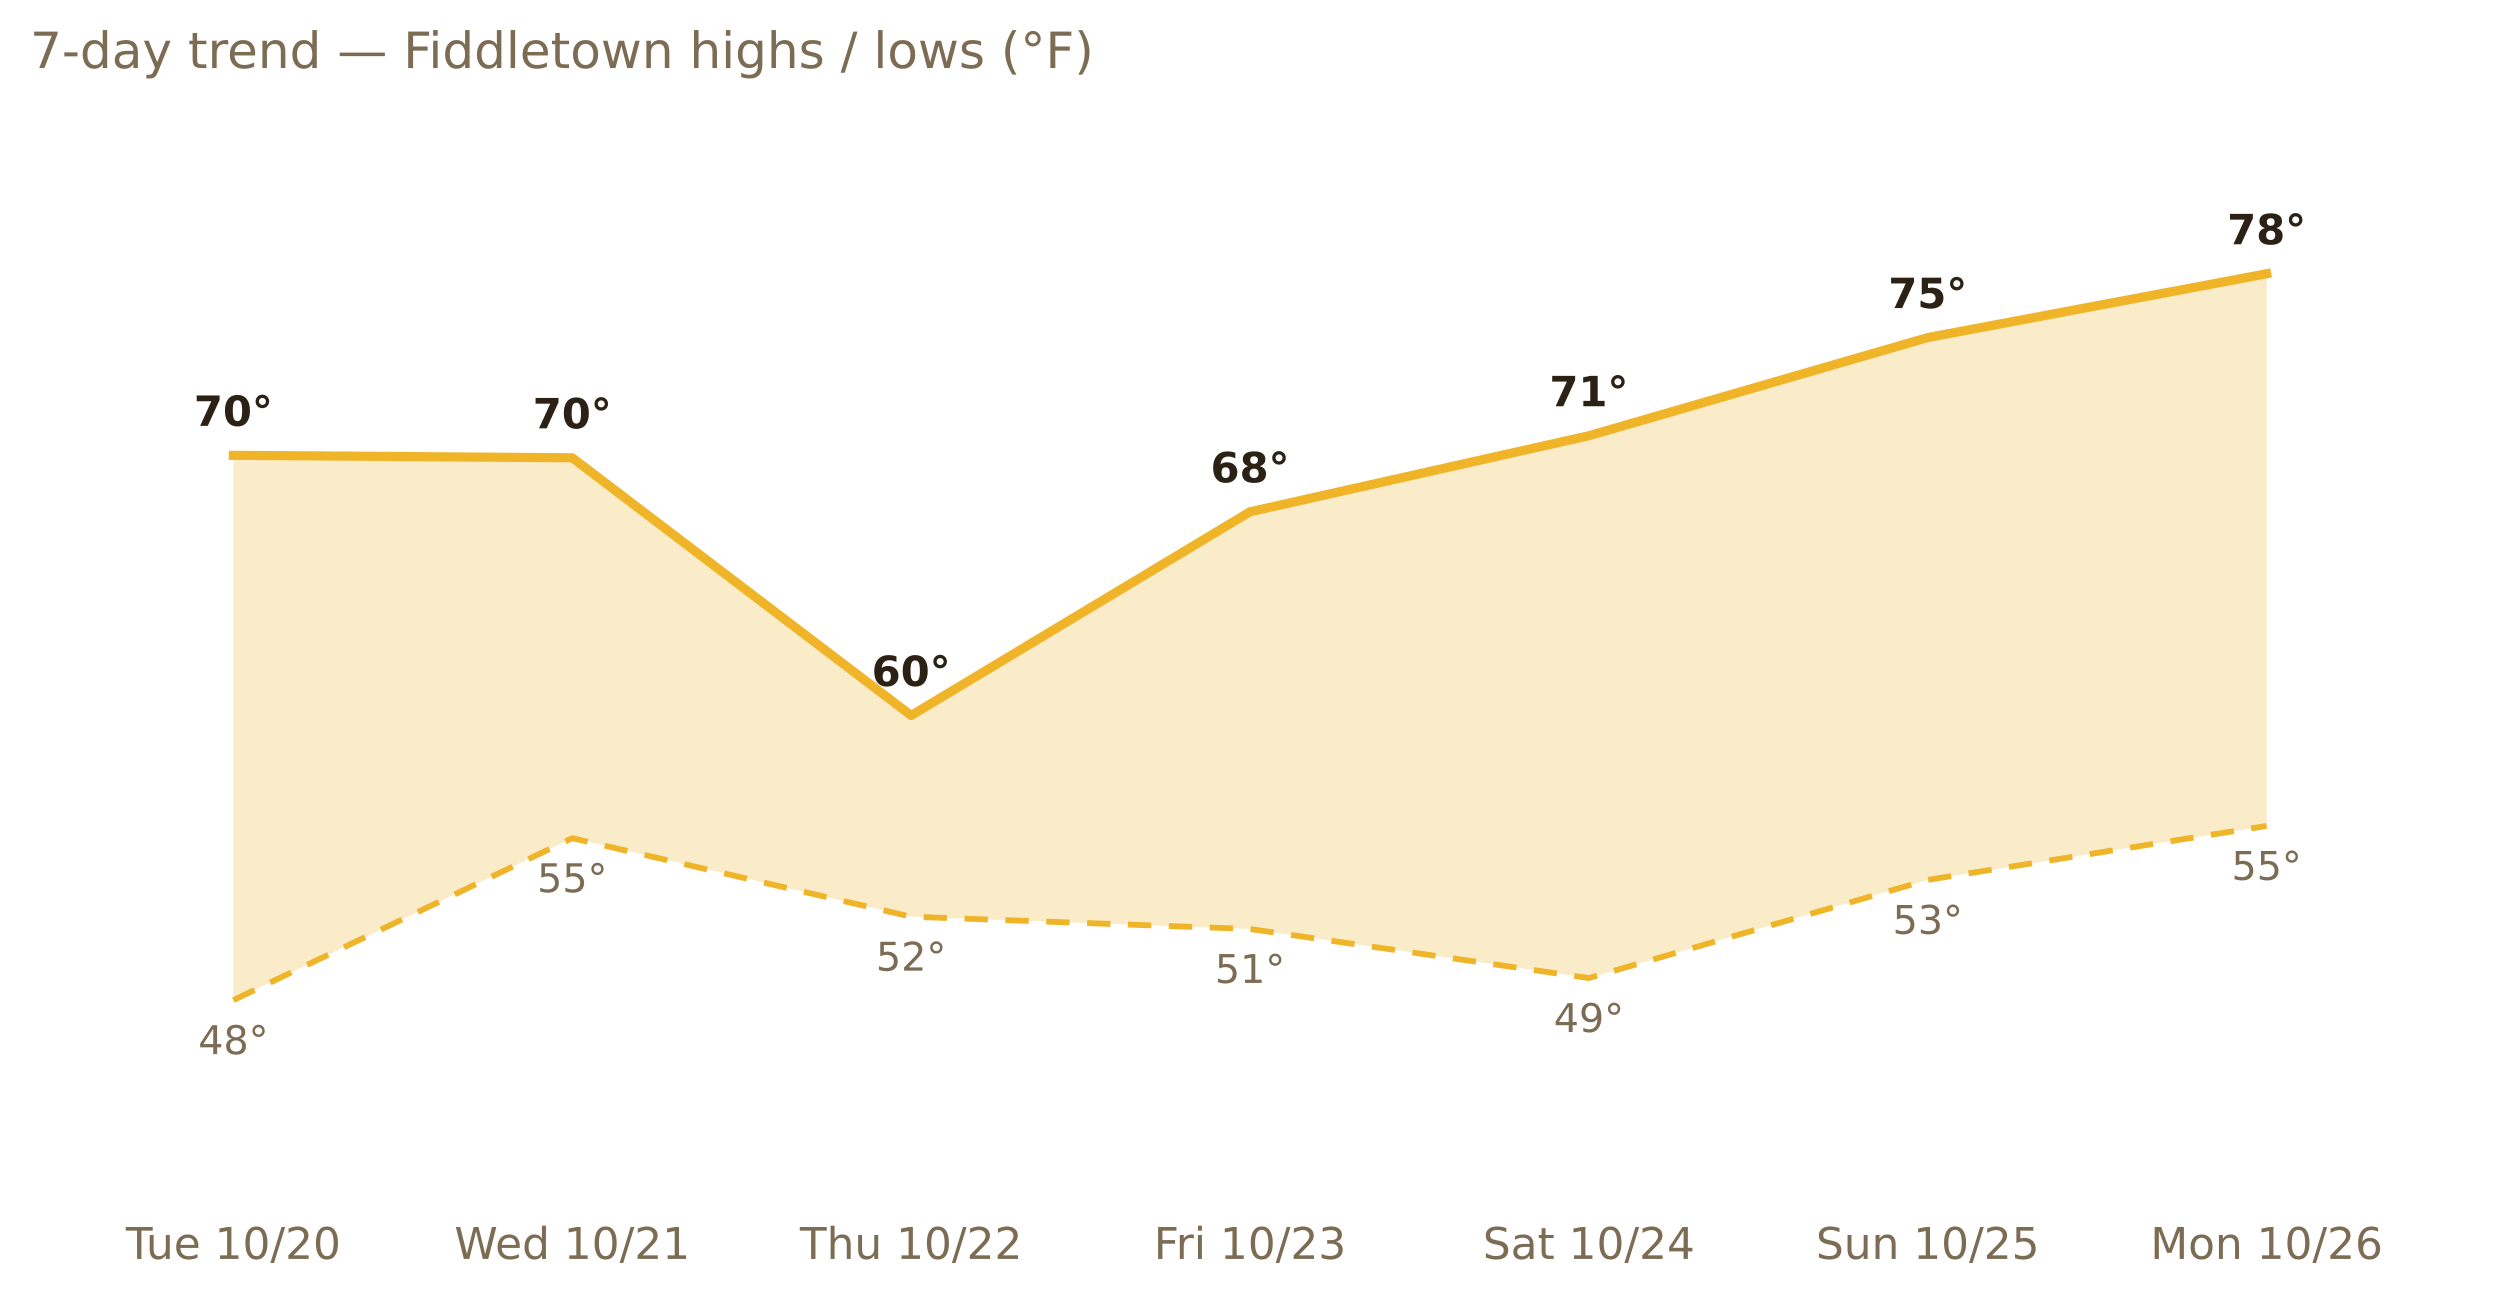
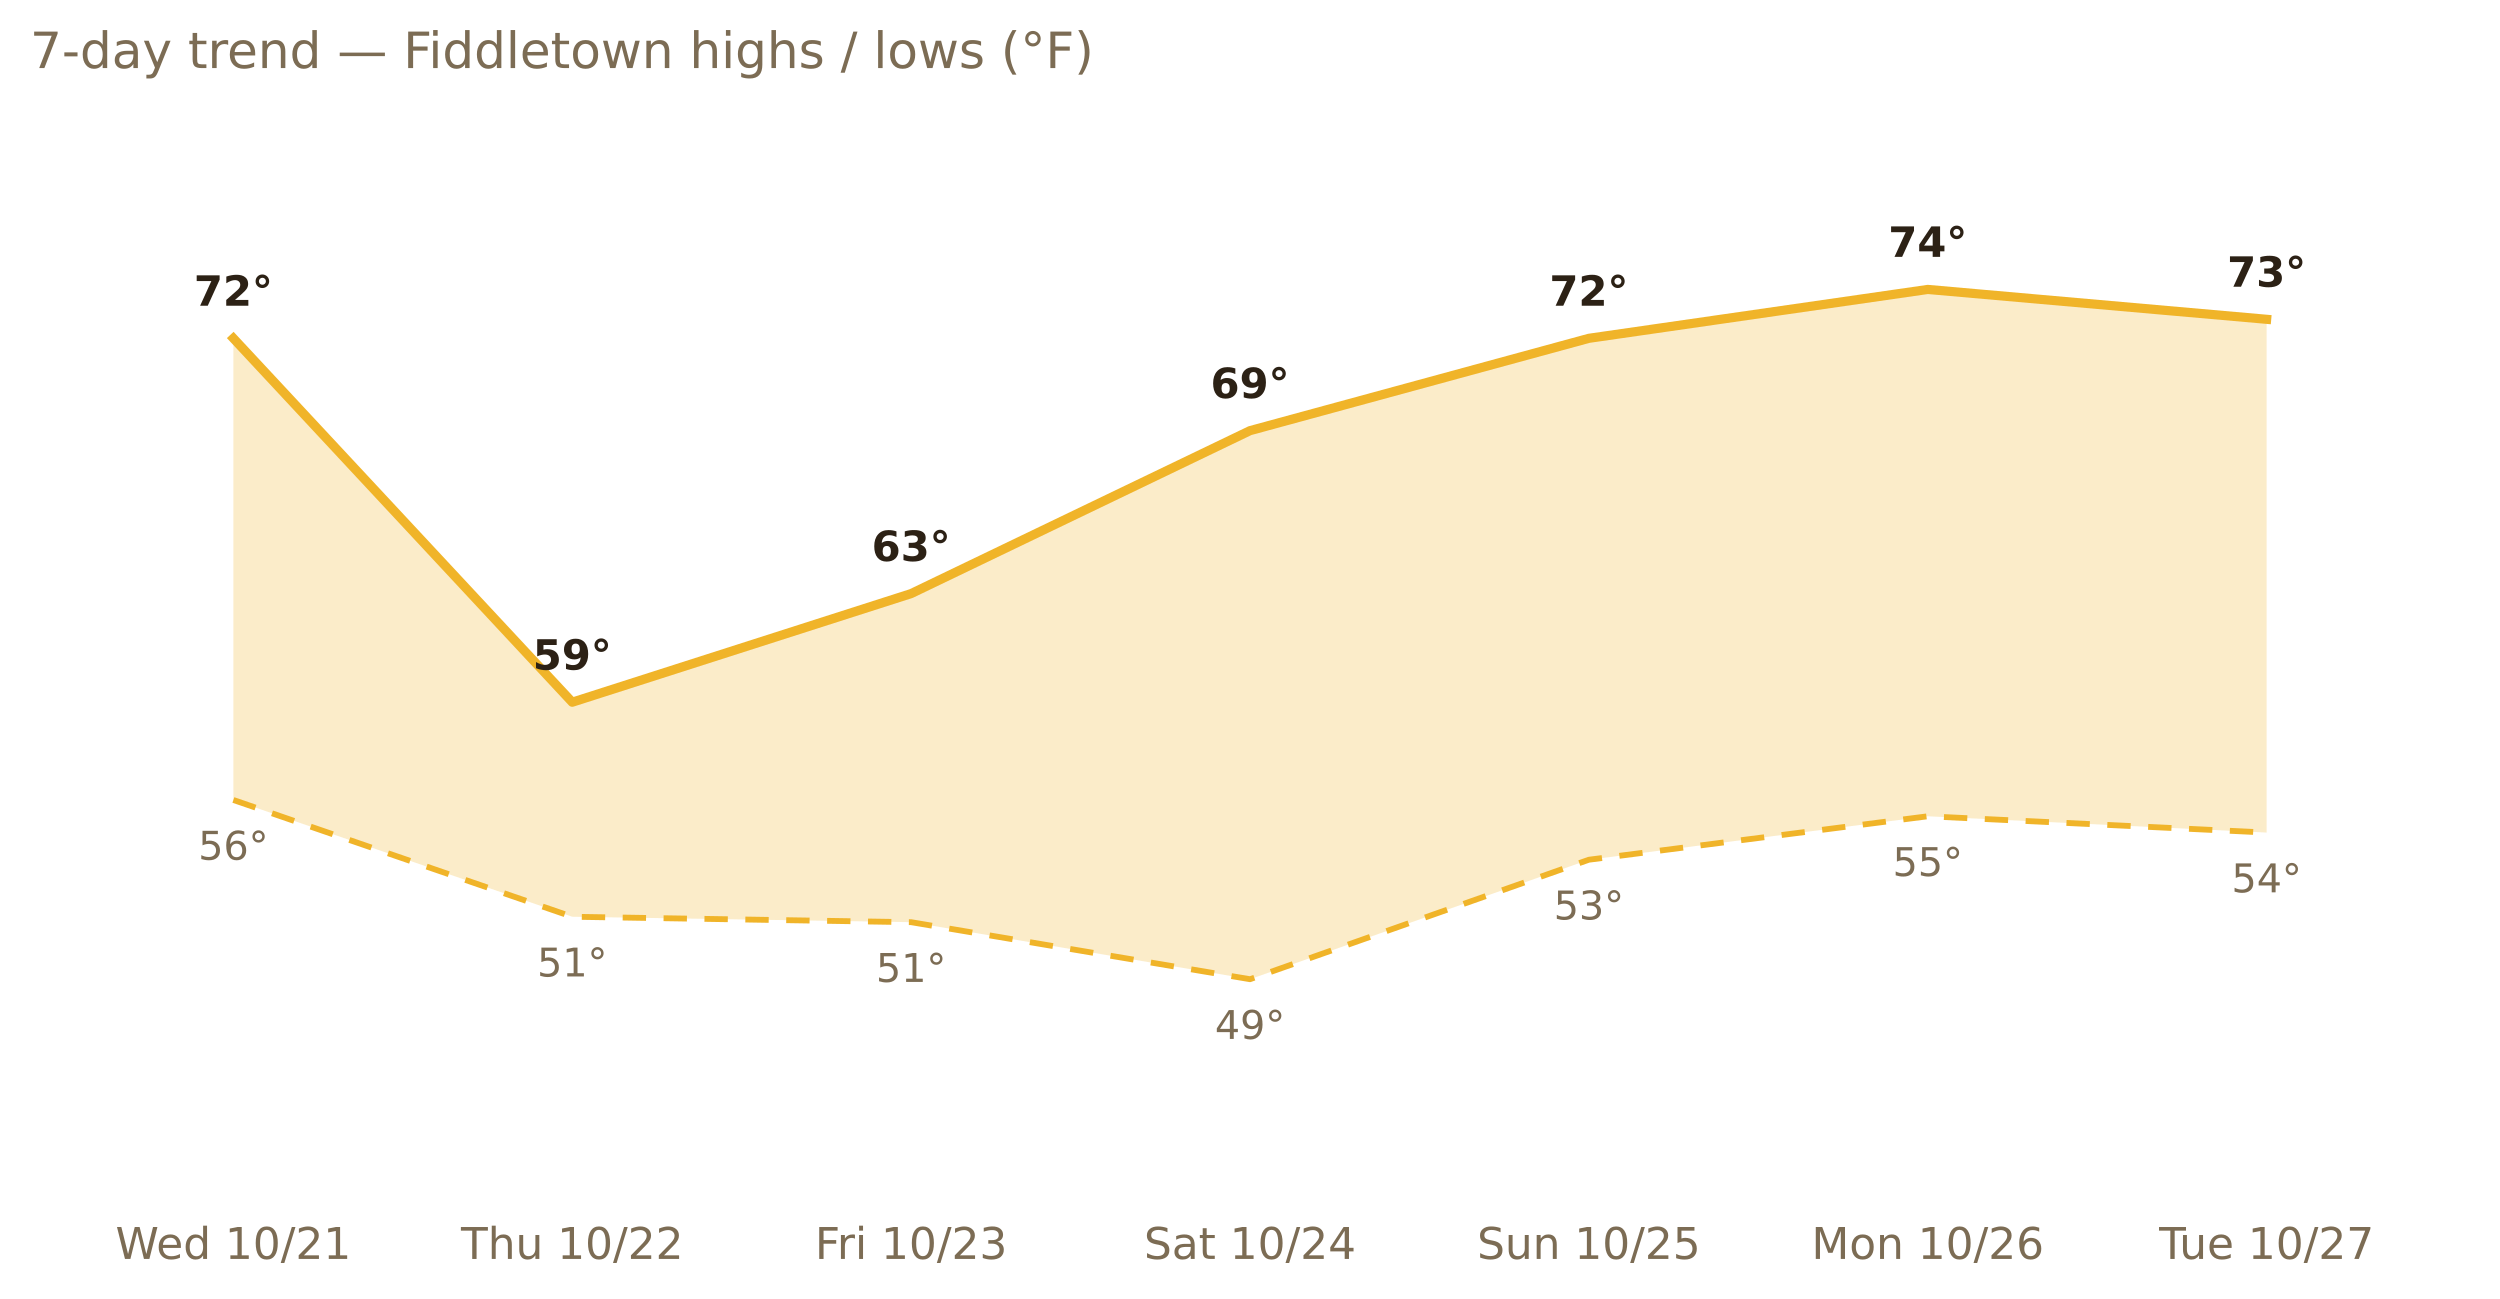
<svg xmlns="http://www.w3.org/2000/svg" xmlns:xlink="http://www.w3.org/1999/xlink" width="599.2pt" height="311.13pt" viewBox="0 0 599.2 311.13" version="1.1">
  <defs>
    <style type="text/css">*{stroke-linejoin: round; stroke-linecap: butt}</style>
  </defs>
  <g id="figure_1">
    <g id="patch_1">
      <path d="M 0 311.13  L 599.2 311.13  L 599.2 0  L 0 0  L 0 311.13  z " style="fill: none; opacity: 0" />
    </g>
    <g id="axes_1">
      <g id="patch_2">
        <path d="M 7.2 286.768  L 592 286.768  L 592 30.318  L 7.2 30.318  L 7.2 286.768  z " style="fill: none" />
      </g>
      <g id="matplotlib.axis_1">
        <g id="xtick_1">
          <g id="text_1">
-             <g style="fill: #7c6c54" transform="translate(30.16486 301.7465) scale(0.105 -0.105)">
-               <defs>
-                 <path id="DejaVuSans-54" d="M -19 4666  L 3928 4666  L 3928 4134  L 2272 4134  L 2272 0  L 1638 0  L 1638 4134  L -19 4134  L -19 4666  z " transform="scale(0.015625)" />
-                 <path id="DejaVuSans-75" d="M 544 1381  L 544 3500  L 1119 3500  L 1119 1403  Q 1119 906 1312 657  Q 1506 409 1894 409  Q 2359 409 2629 706  Q 2900 1003 2900 1516  L 2900 3500  L 3475 3500  L 3475 0  L 2900 0  L 2900 538  Q 2691 219 2414 64  Q 2138 -91 1772 -91  Q 1169 -91 856 284  Q 544 659 544 1381  z M 1991 3584  L 1991 3584  z " transform="scale(0.015625)" />
+             <g style="fill: #7c6c54" transform="translate(27.68915 301.7465) scale(0.105 -0.105)">
+               <defs>
+                 <path id="DejaVuSans-57" d="M 213 4666  L 850 4666  L 1831 722  L 2809 4666  L 3519 4666  L 4500 722  L 5478 4666  L 6119 4666  L 4947 0  L 4153 0  L 3169 4050  L 2175 0  L 1381 0  L 213 4666  z " transform="scale(0.015625)" />
                <path id="DejaVuSans-65" d="M 3597 1894  L 3597 1613  L 953 1613  Q 991 1019 1311 708  Q 1631 397 2203 397  Q 2534 397 2845 478  Q 3156 559 3463 722  L 3463 178  Q 3153 47 2828 -22  Q 2503 -91 2169 -91  Q 1331 -91 842 396  Q 353 884 353 1716  Q 353 2575 817 3079  Q 1281 3584 2069 3584  Q 2775 3584 3186 3129  Q 3597 2675 3597 1894  z M 3022 2063  Q 3016 2534 2758 2815  Q 2500 3097 2075 3097  Q 1594 3097 1305 2825  Q 1016 2553 972 2059  L 3022 2063  z " transform="scale(0.015625)" />
+                 <path id="DejaVuSans-64" d="M 2906 2969  L 2906 4863  L 3481 4863  L 3481 0  L 2906 0  L 2906 525  Q 2725 213 2448 61  Q 2172 -91 1784 -91  Q 1150 -91 751 415  Q 353 922 353 1747  Q 353 2572 751 3078  Q 1150 3584 1784 3584  Q 2172 3584 2448 3432  Q 2725 3281 2906 2969  z M 947 1747  Q 947 1113 1208 752  Q 1469 391 1925 391  Q 2381 391 2643 752  Q 2906 1113 2906 1747  Q 2906 2381 2643 2742  Q 2381 3103 1925 3103  Q 1469 3103 1208 2742  Q 947 2381 947 1747  z " transform="scale(0.015625)" />
                <path id="DejaVuSans-20" transform="scale(0.015625)" />
                <path id="DejaVuSans-31" d="M 794 531  L 1825 531  L 1825 4091  L 703 3866  L 703 4441  L 1819 4666  L 2450 4666  L 2450 531  L 3481 531  L 3481 0  L 794 0  L 794 531  z " transform="scale(0.015625)" />
                <path id="DejaVuSans-30" d="M 2034 4250  Q 1547 4250 1301 3770  Q 1056 3291 1056 2328  Q 1056 1369 1301 889  Q 1547 409 2034 409  Q 2525 409 2770 889  Q 3016 1369 3016 2328  Q 3016 3291 2770 3770  Q 2525 4250 2034 4250  z M 2034 4750  Q 2819 4750 3233 4129  Q 3647 3509 3647 2328  Q 3647 1150 3233 529  Q 2819 -91 2034 -91  Q 1250 -91 836 529  Q 422 1150 422 2328  Q 422 3509 836 4129  Q 1250 4750 2034 4750  z " transform="scale(0.015625)" />
                <path id="DejaVuSans-2f" d="M 1625 4666  L 2156 4666  L 531 -594  L 0 -594  L 1625 4666  z " transform="scale(0.015625)" />
                <path id="DejaVuSans-32" d="M 1228 531  L 3431 531  L 3431 0  L 469 0  L 469 531  Q 828 903 1448 1529  Q 2069 2156 2228 2338  Q 2531 2678 2651 2914  Q 2772 3150 2772 3378  Q 2772 3750 2511 3984  Q 2250 4219 1831 4219  Q 1534 4219 1204 4116  Q 875 4013 500 3803  L 500 4441  Q 881 4594 1212 4672  Q 1544 4750 1819 4750  Q 2544 4750 2975 4387  Q 3406 4025 3406 3419  Q 3406 3131 3298 2873  Q 3191 2616 2906 2266  Q 2828 2175 2409 1742  Q 1991 1309 1228 531  z " transform="scale(0.015625)" />
-               </defs>
-               <use xlink:href="#DejaVuSans-54" />
-               <use xlink:href="#DejaVuSans-75" x="45.959" />
-               <use xlink:href="#DejaVuSans-65" x="109.338" />
-               <use xlink:href="#DejaVuSans-20" x="170.861" />
-               <use xlink:href="#DejaVuSans-31" x="202.648" />
-               <use xlink:href="#DejaVuSans-30" x="266.271" />
-               <use xlink:href="#DejaVuSans-2f" x="329.895" />
-               <use xlink:href="#DejaVuSans-32" x="363.586" />
-               <use xlink:href="#DejaVuSans-30" x="427.209" />
-             </g>
-           </g>
-         </g>
-         <g id="xtick_2">
-           <g id="text_2">
-             <g style="fill: #7c6c54" transform="translate(108.9114 301.7465) scale(0.105 -0.105)">
-               <defs>
-                 <path id="DejaVuSans-57" d="M 213 4666  L 850 4666  L 1831 722  L 2809 4666  L 3519 4666  L 4500 722  L 5478 4666  L 6119 4666  L 4947 0  L 4153 0  L 3169 4050  L 2175 0  L 1381 0  L 213 4666  z " transform="scale(0.015625)" />
-                 <path id="DejaVuSans-64" d="M 2906 2969  L 2906 4863  L 3481 4863  L 3481 0  L 2906 0  L 2906 525  Q 2725 213 2448 61  Q 2172 -91 1784 -91  Q 1150 -91 751 415  Q 353 922 353 1747  Q 353 2572 751 3078  Q 1150 3584 1784 3584  Q 2172 3584 2448 3432  Q 2725 3281 2906 2969  z M 947 1747  Q 947 1113 1208 752  Q 1469 391 1925 391  Q 2381 391 2643 752  Q 2906 1113 2906 1747  Q 2906 2381 2643 2742  Q 2381 3103 1925 3103  Q 1469 3103 1208 2742  Q 947 2381 947 1747  z " transform="scale(0.015625)" />
              </defs>
              <use xlink:href="#DejaVuSans-57" />
              <use xlink:href="#DejaVuSans-65" x="93.002" />
              <use xlink:href="#DejaVuSans-64" x="154.525" />
              <use xlink:href="#DejaVuSans-20" x="218.002" />
              <use xlink:href="#DejaVuSans-31" x="249.789" />
              <use xlink:href="#DejaVuSans-30" x="313.412" />
              <use xlink:href="#DejaVuSans-2f" x="377.035" />
              <use xlink:href="#DejaVuSans-32" x="410.727" />
              <use xlink:href="#DejaVuSans-31" x="474.35" />
            </g>
          </g>
        </g>
-         <g id="xtick_3">
-           <g id="text_3">
-             <g style="fill: #7c6c54" transform="translate(191.7184 301.7465) scale(0.105 -0.105)">
-               <defs>
+         <g id="xtick_2">
+           <g id="text_2">
+             <g style="fill: #7c6c54" transform="translate(110.4962 301.7465) scale(0.105 -0.105)">
+               <defs>
+                 <path id="DejaVuSans-54" d="M -19 4666  L 3928 4666  L 3928 4134  L 2272 4134  L 2272 0  L 1638 0  L 1638 4134  L -19 4134  L -19 4666  z " transform="scale(0.015625)" />
                <path id="DejaVuSans-68" d="M 3513 2113  L 3513 0  L 2938 0  L 2938 2094  Q 2938 2591 2744 2837  Q 2550 3084 2163 3084  Q 1697 3084 1428 2787  Q 1159 2491 1159 1978  L 1159 0  L 581 0  L 581 4863  L 1159 4863  L 1159 2956  Q 1366 3272 1645 3428  Q 1925 3584 2291 3584  Q 2894 3584 3203 3211  Q 3513 2838 3513 2113  z " transform="scale(0.015625)" />
+                 <path id="DejaVuSans-75" d="M 544 1381  L 544 3500  L 1119 3500  L 1119 1403  Q 1119 906 1312 657  Q 1506 409 1894 409  Q 2359 409 2629 706  Q 2900 1003 2900 1516  L 2900 3500  L 3475 3500  L 3475 0  L 2900 0  L 2900 538  Q 2691 219 2414 64  Q 2138 -91 1772 -91  Q 1169 -91 856 284  Q 544 659 544 1381  z M 1991 3584  L 1991 3584  z " transform="scale(0.015625)" />
              </defs>
              <use xlink:href="#DejaVuSans-54" />
              <use xlink:href="#DejaVuSans-68" x="61.084" />
              <use xlink:href="#DejaVuSans-75" x="124.463" />
              <use xlink:href="#DejaVuSans-20" x="187.842" />
              <use xlink:href="#DejaVuSans-31" x="219.629" />
              <use xlink:href="#DejaVuSans-30" x="283.252" />
              <use xlink:href="#DejaVuSans-2f" x="346.875" />
              <use xlink:href="#DejaVuSans-32" x="380.566" />
              <use xlink:href="#DejaVuSans-32" x="444.189" />
            </g>
          </g>
        </g>
-         <g id="xtick_4">
-           <g id="text_4">
-             <g style="fill: #7c6c54" transform="translate(276.5459 301.7465) scale(0.105 -0.105)">
+         <g id="xtick_3">
+           <g id="text_3">
+             <g style="fill: #7c6c54" transform="translate(195.3237 301.7465) scale(0.105 -0.105)">
              <defs>
                <path id="DejaVuSans-46" d="M 628 4666  L 3309 4666  L 3309 4134  L 1259 4134  L 1259 2759  L 3109 2759  L 3109 2228  L 1259 2228  L 1259 0  L 628 0  L 628 4666  z " transform="scale(0.015625)" />
                <path id="DejaVuSans-72" d="M 2631 2963  Q 2534 3019 2420 3045  Q 2306 3072 2169 3072  Q 1681 3072 1420 2755  Q 1159 2438 1159 1844  L 1159 0  L 581 0  L 581 3500  L 1159 3500  L 1159 2956  Q 1341 3275 1631 3429  Q 1922 3584 2338 3584  Q 2397 3584 2469 3576  Q 2541 3569 2628 3553  L 2631 2963  z " transform="scale(0.015625)" />
                <path id="DejaVuSans-69" d="M 603 3500  L 1178 3500  L 1178 0  L 603 0  L 603 3500  z M 603 4863  L 1178 4863  L 1178 4134  L 603 4134  L 603 4863  z " transform="scale(0.015625)" />
                <path id="DejaVuSans-33" d="M 2597 2516  Q 3050 2419 3304 2112  Q 3559 1806 3559 1356  Q 3559 666 3084 287  Q 2609 -91 1734 -91  Q 1441 -91 1130 -33  Q 819 25 488 141  L 488 750  Q 750 597 1062 519  Q 1375 441 1716 441  Q 2309 441 2620 675  Q 2931 909 2931 1356  Q 2931 1769 2642 2001  Q 2353 2234 1838 2234  L 1294 2234  L 1294 2753  L 1863 2753  Q 2328 2753 2575 2939  Q 2822 3125 2822 3475  Q 2822 3834 2567 4026  Q 2313 4219 1838 4219  Q 1578 4219 1281 4162  Q 984 4106 628 3988  L 628 4550  Q 988 4650 1302 4700  Q 1616 4750 1894 4750  Q 2613 4750 3031 4423  Q 3450 4097 3450 3541  Q 3450 3153 3228 2886  Q 3006 2619 2597 2516  z " transform="scale(0.015625)" />
              </defs>
              <use xlink:href="#DejaVuSans-46" />
              <use xlink:href="#DejaVuSans-72" x="50.27" />
              <use xlink:href="#DejaVuSans-69" x="91.383" />
              <use xlink:href="#DejaVuSans-20" x="119.166" />
              <use xlink:href="#DejaVuSans-31" x="150.953" />
              <use xlink:href="#DejaVuSans-30" x="214.576" />
              <use xlink:href="#DejaVuSans-2f" x="278.199" />
              <use xlink:href="#DejaVuSans-32" x="311.891" />
              <use xlink:href="#DejaVuSans-33" x="375.514" />
            </g>
          </g>
        </g>
-         <g id="xtick_5">
-           <g id="text_5">
-             <g style="fill: #7c6c54" transform="translate(355.4155 301.7465) scale(0.105 -0.105)">
+         <g id="xtick_4">
+           <g id="text_4">
+             <g style="fill: #7c6c54" transform="translate(274.1933 301.7465) scale(0.105 -0.105)">
              <defs>
                <path id="DejaVuSans-53" d="M 3425 4513  L 3425 3897  Q 3066 4069 2747 4153  Q 2428 4238 2131 4238  Q 1616 4238 1336 4038  Q 1056 3838 1056 3469  Q 1056 3159 1242 3001  Q 1428 2844 1947 2747  L 2328 2669  Q 3034 2534 3370 2195  Q 3706 1856 3706 1288  Q 3706 609 3251 259  Q 2797 -91 1919 -91  Q 1588 -91 1214 -16  Q 841 59 441 206  L 441 856  Q 825 641 1194 531  Q 1563 422 1919 422  Q 2459 422 2753 634  Q 3047 847 3047 1241  Q 3047 1584 2836 1778  Q 2625 1972 2144 2069  L 1759 2144  Q 1053 2284 737 2584  Q 422 2884 422 3419  Q 422 4038 858 4394  Q 1294 4750 2059 4750  Q 2388 4750 2728 4690  Q 3069 4631 3425 4513  z " transform="scale(0.015625)" />
                <path id="DejaVuSans-61" d="M 2194 1759  Q 1497 1759 1228 1600  Q 959 1441 959 1056  Q 959 750 1161 570  Q 1363 391 1709 391  Q 2188 391 2477 730  Q 2766 1069 2766 1631  L 2766 1759  L 2194 1759  z M 3341 1997  L 3341 0  L 2766 0  L 2766 531  Q 2569 213 2275 61  Q 1981 -91 1556 -91  Q 1019 -91 701 211  Q 384 513 384 1019  Q 384 1609 779 1909  Q 1175 2209 1959 2209  L 2766 2209  L 2766 2266  Q 2766 2663 2505 2880  Q 2244 3097 1772 3097  Q 1472 3097 1187 3025  Q 903 2953 641 2809  L 641 3341  Q 956 3463 1253 3523  Q 1550 3584 1831 3584  Q 2591 3584 2966 3190  Q 3341 2797 3341 1997  z " transform="scale(0.015625)" />
                <path id="DejaVuSans-74" d="M 1172 4494  L 1172 3500  L 2356 3500  L 2356 3053  L 1172 3053  L 1172 1153  Q 1172 725 1289 603  Q 1406 481 1766 481  L 2356 481  L 2356 0  L 1766 0  Q 1100 0 847 248  Q 594 497 594 1153  L 594 3053  L 172 3053  L 172 3500  L 594 3500  L 594 4494  L 1172 4494  z " transform="scale(0.015625)" />
                <path id="DejaVuSans-34" d="M 2419 4116  L 825 1625  L 2419 1625  L 2419 4116  z M 2253 4666  L 3047 4666  L 3047 1625  L 3713 1625  L 3713 1100  L 3047 1100  L 3047 0  L 2419 0  L 2419 1100  L 313 1100  L 313 1709  L 2253 4666  z " transform="scale(0.015625)" />
              </defs>
              <use xlink:href="#DejaVuSans-53" />
              <use xlink:href="#DejaVuSans-61" x="63.477" />
              <use xlink:href="#DejaVuSans-74" x="124.756" />
              <use xlink:href="#DejaVuSans-20" x="163.965" />
              <use xlink:href="#DejaVuSans-31" x="195.752" />
              <use xlink:href="#DejaVuSans-30" x="259.375" />
              <use xlink:href="#DejaVuSans-2f" x="322.998" />
              <use xlink:href="#DejaVuSans-32" x="356.689" />
              <use xlink:href="#DejaVuSans-34" x="420.312" />
            </g>
          </g>
        </g>
-         <g id="xtick_6">
-           <g id="text_6">
-             <g style="fill: #7c6c54" transform="translate(435.2588 301.7465) scale(0.105 -0.105)">
+         <g id="xtick_5">
+           <g id="text_5">
+             <g style="fill: #7c6c54" transform="translate(354.0366 301.7465) scale(0.105 -0.105)">
              <defs>
                <path id="DejaVuSans-6e" d="M 3513 2113  L 3513 0  L 2938 0  L 2938 2094  Q 2938 2591 2744 2837  Q 2550 3084 2163 3084  Q 1697 3084 1428 2787  Q 1159 2491 1159 1978  L 1159 0  L 581 0  L 581 3500  L 1159 3500  L 1159 2956  Q 1366 3272 1645 3428  Q 1925 3584 2291 3584  Q 2894 3584 3203 3211  Q 3513 2838 3513 2113  z " transform="scale(0.015625)" />
                <path id="DejaVuSans-35" d="M 691 4666  L 3169 4666  L 3169 4134  L 1269 4134  L 1269 2991  Q 1406 3038 1543 3061  Q 1681 3084 1819 3084  Q 2600 3084 3056 2656  Q 3513 2228 3513 1497  Q 3513 744 3044 326  Q 2575 -91 1722 -91  Q 1428 -91 1123 -41  Q 819 9 494 109  L 494 744  Q 775 591 1075 516  Q 1375 441 1709 441  Q 2250 441 2565 725  Q 2881 1009 2881 1497  Q 2881 1984 2565 2268  Q 2250 2553 1709 2553  Q 1456 2553 1204 2497  Q 953 2441 691 2322  L 691 4666  z " transform="scale(0.015625)" />
              </defs>
              <use xlink:href="#DejaVuSans-53" />
              <use xlink:href="#DejaVuSans-75" x="63.477" />
              <use xlink:href="#DejaVuSans-6e" x="126.855" />
              <use xlink:href="#DejaVuSans-20" x="190.234" />
              <use xlink:href="#DejaVuSans-31" x="222.021" />
              <use xlink:href="#DejaVuSans-30" x="285.645" />
              <use xlink:href="#DejaVuSans-2f" x="349.268" />
              <use xlink:href="#DejaVuSans-32" x="382.959" />
              <use xlink:href="#DejaVuSans-35" x="446.582" />
            </g>
          </g>
        </g>
-         <g id="xtick_7">
-           <g id="text_7">
-             <g style="fill: #7c6c54" transform="translate(515.399 301.7465) scale(0.105 -0.105)">
+         <g id="xtick_6">
+           <g id="text_6">
+             <g style="fill: #7c6c54" transform="translate(434.1768 301.7465) scale(0.105 -0.105)">
              <defs>
                <path id="DejaVuSans-4d" d="M 628 4666  L 1569 4666  L 2759 1491  L 3956 4666  L 4897 4666  L 4897 0  L 4281 0  L 4281 4097  L 3078 897  L 2444 897  L 1241 4097  L 1241 0  L 628 0  L 628 4666  z " transform="scale(0.015625)" />
                <path id="DejaVuSans-6f" d="M 1959 3097  Q 1497 3097 1228 2736  Q 959 2375 959 1747  Q 959 1119 1226 758  Q 1494 397 1959 397  Q 2419 397 2687 759  Q 2956 1122 2956 1747  Q 2956 2369 2687 2733  Q 2419 3097 1959 3097  z M 1959 3584  Q 2709 3584 3137 3096  Q 3566 2609 3566 1747  Q 3566 888 3137 398  Q 2709 -91 1959 -91  Q 1206 -91 779 398  Q 353 888 353 1747  Q 353 2609 779 3096  Q 1206 3584 1959 3584  z " transform="scale(0.015625)" />
                <path id="DejaVuSans-36" d="M 2113 2584  Q 1688 2584 1439 2293  Q 1191 2003 1191 1497  Q 1191 994 1439 701  Q 1688 409 2113 409  Q 2538 409 2786 701  Q 3034 994 3034 1497  Q 3034 2003 2786 2293  Q 2538 2584 2113 2584  z M 3366 4563  L 3366 3988  Q 3128 4100 2886 4159  Q 2644 4219 2406 4219  Q 1781 4219 1451 3797  Q 1122 3375 1075 2522  Q 1259 2794 1537 2939  Q 1816 3084 2150 3084  Q 2853 3084 3261 2657  Q 3669 2231 3669 1497  Q 3669 778 3244 343  Q 2819 -91 2113 -91  Q 1303 -91 875 529  Q 447 1150 447 2328  Q 447 3434 972 4092  Q 1497 4750 2381 4750  Q 2619 4750 2861 4703  Q 3103 4656 3366 4563  z " transform="scale(0.015625)" />
              </defs>
              <use xlink:href="#DejaVuSans-4d" />
              <use xlink:href="#DejaVuSans-6f" x="86.279" />
              <use xlink:href="#DejaVuSans-6e" x="147.461" />
              <use xlink:href="#DejaVuSans-20" x="210.84" />
              <use xlink:href="#DejaVuSans-31" x="242.627" />
              <use xlink:href="#DejaVuSans-30" x="306.25" />
              <use xlink:href="#DejaVuSans-2f" x="369.873" />
              <use xlink:href="#DejaVuSans-32" x="403.564" />
              <use xlink:href="#DejaVuSans-36" x="467.188" />
            </g>
          </g>
        </g>
+         <g id="xtick_7">
+           <g id="text_7">
+             <g style="fill: #7c6c54" transform="translate(517.4982 301.7465) scale(0.105 -0.105)">
+               <defs>
+                 <path id="DejaVuSans-37" d="M 525 4666  L 3525 4666  L 3525 4397  L 1831 0  L 1172 0  L 2766 4134  L 525 4134  L 525 4666  z " transform="scale(0.015625)" />
+               </defs>
+               <use xlink:href="#DejaVuSans-54" />
+               <use xlink:href="#DejaVuSans-75" x="45.959" />
+               <use xlink:href="#DejaVuSans-65" x="109.338" />
+               <use xlink:href="#DejaVuSans-20" x="170.861" />
+               <use xlink:href="#DejaVuSans-31" x="202.648" />
+               <use xlink:href="#DejaVuSans-30" x="266.271" />
+               <use xlink:href="#DejaVuSans-2f" x="329.895" />
+               <use xlink:href="#DejaVuSans-32" x="363.586" />
+               <use xlink:href="#DejaVuSans-37" x="427.209" />
+             </g>
+           </g>
+         </g>
      </g>
      <g id="matplotlib.axis_2" />
      <g id="PolyCollection_1">
-         <path d="M 55.933 109.135  L 55.933 239.713  L 137.156 200.893  L 218.378 219.715  L 299.6 222.656  L 380.822 234.419  L 462.044 210.892  L 543.267 197.952  L 543.267 65.609  L 543.267 65.609  L 462.044 80.902  L 380.822 104.43  L 299.6 122.664  L 218.378 171.483  L 137.156 109.724  L 55.933 109.135  z " clip-path="url(#p7c59bf5b79)" style="fill: #f0b429; fill-opacity: 0.25" />
+         <path d="M 55.933 81.087  L 55.933 191.738  L 137.156 219.727  L 218.378 221.028  L 299.6 234.697  L 380.822 206.058  L 462.044 195.644  L 543.267 199.549  L 543.267 76.531  L 543.267 76.531  L 462.044 69.371  L 380.822 81.087  L 299.6 103.218  L 218.378 142.271  L 137.156 168.306  L 55.933 81.087  z " clip-path="url(#p11b8f5b276)" style="fill: #f0b429; fill-opacity: 0.25" />
      </g>
      <g id="line2d_1">
-         <path d="M 55.933 109.135  L 137.156 109.724  L 218.378 171.483  L 299.6 122.664  L 380.822 104.43  L 462.044 80.902  L 543.267 65.609  " clip-path="url(#p7c59bf5b79)" style="fill: none; stroke: #f0b429; stroke-width: 2.2; stroke-linecap: square" />
+         <path d="M 55.933 81.087  L 137.156 168.306  L 218.378 142.271  L 299.6 103.218  L 380.822 81.087  L 462.044 69.371  L 543.267 76.531  " clip-path="url(#p11b8f5b276)" style="fill: none; stroke: #f0b429; stroke-width: 2.2; stroke-linecap: square" />
      </g>
      <g id="line2d_2">
-         <path d="M 55.933 239.713  L 137.156 200.893  L 218.378 219.715  L 299.6 222.656  L 380.822 234.419  L 462.044 210.892  L 543.267 197.952  " clip-path="url(#p7c59bf5b79)" style="fill: none; stroke-dasharray: 5.6,4.2; stroke-dashoffset: 0; stroke: #f0b429; stroke-width: 1.4" />
+         <path d="M 55.933 191.738  L 137.156 219.727  L 218.378 221.028  L 299.6 234.697  L 380.822 206.058  L 462.044 195.644  L 543.267 199.549  " clip-path="url(#p11b8f5b276)" style="fill: none; stroke-dasharray: 5.6,4.2; stroke-dashoffset: 0; stroke: #f0b429; stroke-width: 1.4" />
      </g>
      <g id="text_8">
-         <g style="fill: #2c2115" transform="translate(46.47552 102.0771) scale(0.1 -0.1)">
+         <g style="fill: #2c2115" transform="translate(46.47552 73.27675) scale(0.1 -0.1)">
          <defs>
            <path id="DejaVuSans-Bold-37" d="M 428 4666  L 3944 4666  L 3944 3988  L 2125 0  L 953 0  L 2675 3781  L 428 3781  L 428 4666  z " transform="scale(0.015625)" />
-             <path id="DejaVuSans-Bold-30" d="M 2944 2338  Q 2944 3213 2780 3570  Q 2616 3928 2228 3928  Q 1841 3928 1675 3570  Q 1509 3213 1509 2338  Q 1509 1453 1675 1090  Q 1841 728 2228 728  Q 2613 728 2778 1090  Q 2944 1453 2944 2338  z M 4147 2328  Q 4147 1169 3647 539  Q 3147 -91 2228 -91  Q 1306 -91 806 539  Q 306 1169 306 2328  Q 306 3491 806 4120  Q 1306 4750 2228 4750  Q 3147 4750 3647 4120  Q 4147 3491 4147 2328  z " transform="scale(0.015625)" />
+             <path id="DejaVuSans-Bold-32" d="M 1844 884  L 3897 884  L 3897 0  L 506 0  L 506 884  L 2209 2388  Q 2438 2594 2547 2791  Q 2656 2988 2656 3200  Q 2656 3528 2436 3728  Q 2216 3928 1850 3928  Q 1569 3928 1234 3808  Q 900 3688 519 3450  L 519 4475  Q 925 4609 1322 4679  Q 1719 4750 2100 4750  Q 2938 4750 3402 4381  Q 3866 4013 3866 3353  Q 3866 2972 3669 2642  Q 3472 2313 2841 1759  L 1844 884  z " transform="scale(0.015625)" />
            <path id="DejaVuSans-Bold-b0" d="M 1600 4288  Q 1375 4288 1219 4131  Q 1063 3975 1063 3750  Q 1063 3525 1217 3372  Q 1372 3219 1600 3219  Q 1825 3219 1981 3373  Q 2138 3528 2138 3750  Q 2138 3975 1980 4131  Q 1822 4288 1600 4288  z M 1600 4794  Q 1806 4794 1997 4714  Q 2188 4634 2338 4488  Q 2484 4338 2561 4150  Q 2638 3963 2638 3750  Q 2638 3541 2561 3352  Q 2484 3163 2344 3022  Q 2194 2872 2000 2792  Q 1806 2713 1594 2713  Q 1153 2713 854 3011  Q 556 3309 556 3750  Q 556 4191 857 4492  Q 1159 4794 1600 4794  z " transform="scale(0.015625)" />
          </defs>
          <use xlink:href="#DejaVuSans-Bold-37" />
-           <use xlink:href="#DejaVuSans-Bold-30" x="69.58" />
+           <use xlink:href="#DejaVuSans-Bold-32" x="69.58" />
          <use xlink:href="#DejaVuSans-Bold-b0" x="139.16" />
        </g>
      </g>
      <g id="text_9">
-         <g style="fill: #7c6c54" transform="translate(47.51396 252.6532) scale(0.095 -0.095)">
-           <defs>
-             <path id="DejaVuSans-38" d="M 2034 2216  Q 1584 2216 1326 1975  Q 1069 1734 1069 1313  Q 1069 891 1326 650  Q 1584 409 2034 409  Q 2484 409 2743 651  Q 3003 894 3003 1313  Q 3003 1734 2745 1975  Q 2488 2216 2034 2216  z M 1403 2484  Q 997 2584 770 2862  Q 544 3141 544 3541  Q 544 4100 942 4425  Q 1341 4750 2034 4750  Q 2731 4750 3128 4425  Q 3525 4100 3525 3541  Q 3525 3141 3298 2862  Q 3072 2584 2669 2484  Q 3125 2378 3379 2068  Q 3634 1759 3634 1313  Q 3634 634 3220 271  Q 2806 -91 2034 -91  Q 1263 -91 848 271  Q 434 634 434 1313  Q 434 1759 690 2068  Q 947 2378 1403 2484  z M 1172 3481  Q 1172 3119 1398 2916  Q 1625 2713 2034 2713  Q 2441 2713 2670 2916  Q 2900 3119 2900 3481  Q 2900 3844 2670 4047  Q 2441 4250 2034 4250  Q 1625 4250 1398 4047  Q 1172 3844 1172 3481  z " transform="scale(0.015625)" />
+         <g style="fill: #7c6c54" transform="translate(47.51396 206.058) scale(0.095 -0.095)">
+           <defs>
            <path id="DejaVuSans-b0" d="M 1600 4347  Q 1350 4347 1178 4173  Q 1006 4000 1006 3750  Q 1006 3503 1178 3333  Q 1350 3163 1600 3163  Q 1850 3163 2022 3333  Q 2194 3503 2194 3750  Q 2194 3997 2020 4172  Q 1847 4347 1600 4347  z M 1600 4750  Q 1800 4750 1984 4673  Q 2169 4597 2303 4453  Q 2447 4313 2519 4134  Q 2591 3956 2591 3750  Q 2591 3338 2302 3052  Q 2013 2766 1594 2766  Q 1172 2766 890 3047  Q 609 3328 609 3750  Q 609 4169 896 4459  Q 1184 4750 1600 4750  z " transform="scale(0.015625)" />
          </defs>
-           <use xlink:href="#DejaVuSans-34" />
-           <use xlink:href="#DejaVuSans-38" x="63.623" />
+           <use xlink:href="#DejaVuSans-35" />
+           <use xlink:href="#DejaVuSans-36" x="63.623" />
          <use xlink:href="#DejaVuSans-b0" x="127.246" />
        </g>
      </g>
      <g id="text_10">
-         <g style="fill: #2c2115" transform="translate(127.6977 102.6653) scale(0.1 -0.1)">
-           <use xlink:href="#DejaVuSans-Bold-37" />
-           <use xlink:href="#DejaVuSans-Bold-30" x="69.58" />
+         <g style="fill: #2c2115" transform="translate(127.6977 160.4958) scale(0.1 -0.1)">
+           <defs>
+             <path id="DejaVuSans-Bold-35" d="M 678 4666  L 3669 4666  L 3669 3781  L 1638 3781  L 1638 3059  Q 1775 3097 1914 3117  Q 2053 3138 2203 3138  Q 3056 3138 3531 2711  Q 4006 2284 4006 1522  Q 4006 766 3489 337  Q 2972 -91 2053 -91  Q 1656 -91 1267 -14  Q 878 63 494 219  L 494 1166  Q 875 947 1217 837  Q 1559 728 1863 728  Q 2300 728 2551 942  Q 2803 1156 2803 1522  Q 2803 1891 2551 2103  Q 2300 2316 1863 2316  Q 1603 2316 1309 2248  Q 1016 2181 678 2041  L 678 4666  z " transform="scale(0.015625)" />
+             <path id="DejaVuSans-Bold-39" d="M 641 103  L 641 966  Q 928 831 1190 764  Q 1453 697 1709 697  Q 2247 697 2547 995  Q 2847 1294 2900 1881  Q 2688 1725 2447 1647  Q 2206 1569 1925 1569  Q 1209 1569 770 1986  Q 331 2403 331 3084  Q 331 3838 820 4291  Q 1309 4744 2131 4744  Q 3044 4744 3544 4128  Q 4044 3513 4044 2388  Q 4044 1231 3459 570  Q 2875 -91 1856 -91  Q 1528 -91 1228 -42  Q 928 6 641 103  z M 2125 2350  Q 2441 2350 2600 2554  Q 2759 2759 2759 3169  Q 2759 3575 2600 3781  Q 2441 3988 2125 3988  Q 1809 3988 1650 3781  Q 1491 3575 1491 3169  Q 1491 2759 1650 2554  Q 1809 2350 2125 2350  z " transform="scale(0.015625)" />
+           </defs>
+           <use xlink:href="#DejaVuSans-Bold-35" />
+           <use xlink:href="#DejaVuSans-Bold-39" x="69.58" />
          <use xlink:href="#DejaVuSans-Bold-b0" x="139.16" />
        </g>
      </g>
      <g id="text_11">
-         <g style="fill: #7c6c54" transform="translate(128.7362 213.8328) scale(0.095 -0.095)">
-           <use xlink:href="#DejaVuSans-35" />
-           <use xlink:href="#DejaVuSans-35" x="63.623" />
+         <g style="fill: #7c6c54" transform="translate(128.7362 234.0462) scale(0.095 -0.095)">
+           <use xlink:href="#DejaVuSans-35" />
+           <use xlink:href="#DejaVuSans-31" x="63.623" />
          <use xlink:href="#DejaVuSans-b0" x="127.246" />
        </g>
      </g>
      <g id="text_12">
-         <g style="fill: #2c2115" transform="translate(208.92 164.425) scale(0.1 -0.1)">
+         <g style="fill: #2c2115" transform="translate(208.92 134.4603) scale(0.1 -0.1)">
          <defs>
            <path id="DejaVuSans-Bold-36" d="M 2316 2303  Q 2000 2303 1842 2098  Q 1684 1894 1684 1484  Q 1684 1075 1842 870  Q 2000 666 2316 666  Q 2634 666 2792 870  Q 2950 1075 2950 1484  Q 2950 1894 2792 2098  Q 2634 2303 2316 2303  z M 3803 4544  L 3803 3681  Q 3506 3822 3243 3889  Q 2981 3956 2731 3956  Q 2194 3956 1894 3657  Q 1594 3359 1544 2772  Q 1750 2925 1990 3001  Q 2231 3078 2516 3078  Q 3231 3078 3670 2659  Q 4109 2241 4109 1563  Q 4109 813 3618 361  Q 3128 -91 2303 -91  Q 1394 -91 895 523  Q 397 1138 397 2266  Q 397 3422 980 4083  Q 1563 4744 2578 4744  Q 2900 4744 3203 4694  Q 3506 4644 3803 4544  z " transform="scale(0.015625)" />
+             <path id="DejaVuSans-Bold-33" d="M 2981 2516  Q 3453 2394 3698 2092  Q 3944 1791 3944 1325  Q 3944 631 3412 270  Q 2881 -91 1863 -91  Q 1503 -91 1142 -33  Q 781 25 428 141  L 428 1069  Q 766 900 1098 814  Q 1431 728 1753 728  Q 2231 728 2486 893  Q 2741 1059 2741 1369  Q 2741 1688 2480 1852  Q 2219 2016 1709 2016  L 1228 2016  L 1228 2791  L 1734 2791  Q 2188 2791 2409 2933  Q 2631 3075 2631 3366  Q 2631 3634 2415 3781  Q 2200 3928 1806 3928  Q 1516 3928 1219 3862  Q 922 3797 628 3669  L 628 4550  Q 984 4650 1334 4700  Q 1684 4750 2022 4750  Q 2931 4750 3382 4451  Q 3834 4153 3834 3553  Q 3834 3144 3618 2883  Q 3403 2622 2981 2516  z " transform="scale(0.015625)" />
          </defs>
          <use xlink:href="#DejaVuSans-Bold-36" />
-           <use xlink:href="#DejaVuSans-Bold-30" x="69.58" />
+           <use xlink:href="#DejaVuSans-Bold-33" x="69.58" />
          <use xlink:href="#DejaVuSans-Bold-b0" x="139.16" />
        </g>
      </g>
      <g id="text_13">
-         <g style="fill: #7c6c54" transform="translate(209.9584 232.6548) scale(0.095 -0.095)">
-           <use xlink:href="#DejaVuSans-35" />
-           <use xlink:href="#DejaVuSans-32" x="63.623" />
+         <g style="fill: #7c6c54" transform="translate(209.9584 235.3479) scale(0.095 -0.095)">
+           <use xlink:href="#DejaVuSans-35" />
+           <use xlink:href="#DejaVuSans-31" x="63.623" />
          <use xlink:href="#DejaVuSans-b0" x="127.246" />
        </g>
      </g>
      <g id="text_14">
-         <g style="fill: #2c2115" transform="translate(290.1422 115.6054) scale(0.1 -0.1)">
-           <defs>
-             <path id="DejaVuSans-Bold-38" d="M 2228 2088  Q 1891 2088 1709 1903  Q 1528 1719 1528 1375  Q 1528 1031 1709 848  Q 1891 666 2228 666  Q 2563 666 2741 848  Q 2919 1031 2919 1375  Q 2919 1722 2741 1905  Q 2563 2088 2228 2088  z M 1350 2484  Q 925 2613 709 2878  Q 494 3144 494 3541  Q 494 4131 934 4440  Q 1375 4750 2228 4750  Q 3075 4750 3515 4442  Q 3956 4134 3956 3541  Q 3956 3144 3739 2878  Q 3522 2613 3097 2484  Q 3572 2353 3814 2058  Q 4056 1763 4056 1313  Q 4056 619 3595 264  Q 3134 -91 2228 -91  Q 1319 -91 855 264  Q 391 619 391 1313  Q 391 1763 633 2058  Q 875 2353 1350 2484  z M 1631 3419  Q 1631 3141 1786 2991  Q 1941 2841 2228 2841  Q 2509 2841 2662 2991  Q 2816 3141 2816 3419  Q 2816 3697 2662 3845  Q 2509 3994 2228 3994  Q 1941 3994 1786 3844  Q 1631 3694 1631 3419  z " transform="scale(0.015625)" />
-           </defs>
+         <g style="fill: #2c2115" transform="translate(290.1422 95.40696) scale(0.1 -0.1)">
          <use xlink:href="#DejaVuSans-Bold-36" />
-           <use xlink:href="#DejaVuSans-Bold-38" x="69.58" />
+           <use xlink:href="#DejaVuSans-Bold-39" x="69.58" />
          <use xlink:href="#DejaVuSans-Bold-b0" x="139.16" />
        </g>
      </g>
      <g id="text_15">
-         <g style="fill: #7c6c54" transform="translate(291.1806 235.5958) scale(0.095 -0.095)">
-           <use xlink:href="#DejaVuSans-35" />
-           <use xlink:href="#DejaVuSans-31" x="63.623" />
-           <use xlink:href="#DejaVuSans-b0" x="127.246" />
-         </g>
-       </g>
-       <g id="text_16">
-         <g style="fill: #2c2115" transform="translate(371.3644 97.37157) scale(0.1 -0.1)">
-           <defs>
-             <path id="DejaVuSans-Bold-31" d="M 750 831  L 1813 831  L 1813 3847  L 722 3622  L 722 4441  L 1806 4666  L 2950 4666  L 2950 831  L 4013 831  L 4013 0  L 750 0  L 750 831  z " transform="scale(0.015625)" />
-           </defs>
-           <use xlink:href="#DejaVuSans-Bold-37" />
-           <use xlink:href="#DejaVuSans-Bold-31" x="69.58" />
-           <use xlink:href="#DejaVuSans-Bold-b0" x="139.16" />
-         </g>
-       </g>
-       <g id="text_17">
-         <g style="fill: #7c6c54" transform="translate(372.4028 247.3595) scale(0.095 -0.095)">
+         <g style="fill: #7c6c54" transform="translate(291.1806 249.0166) scale(0.095 -0.095)">
          <defs>
            <path id="DejaVuSans-39" d="M 703 97  L 703 672  Q 941 559 1184 500  Q 1428 441 1663 441  Q 2288 441 2617 861  Q 2947 1281 2994 2138  Q 2813 1869 2534 1725  Q 2256 1581 1919 1581  Q 1219 1581 811 2004  Q 403 2428 403 3163  Q 403 3881 828 4315  Q 1253 4750 1959 4750  Q 2769 4750 3195 4129  Q 3622 3509 3622 2328  Q 3622 1225 3098 567  Q 2575 -91 1691 -91  Q 1453 -91 1209 -44  Q 966 3 703 97  z M 1959 2075  Q 2384 2075 2632 2365  Q 2881 2656 2881 3163  Q 2881 3666 2632 3958  Q 2384 4250 1959 4250  Q 1534 4250 1286 3958  Q 1038 3666 1038 3163  Q 1038 2656 1286 2365  Q 1534 2075 1959 2075  z " transform="scale(0.015625)" />
          </defs>
          <use xlink:href="#DejaVuSans-34" />
          <use xlink:href="#DejaVuSans-39" x="63.623" />
          <use xlink:href="#DejaVuSans-b0" x="127.246" />
        </g>
      </g>
+       <g id="text_16">
+         <g style="fill: #2c2115" transform="translate(371.3644 73.27675) scale(0.1 -0.1)">
+           <use xlink:href="#DejaVuSans-Bold-37" />
+           <use xlink:href="#DejaVuSans-Bold-32" x="69.58" />
+           <use xlink:href="#DejaVuSans-Bold-b0" x="139.16" />
+         </g>
+       </g>
+       <g id="text_17">
+         <g style="fill: #7c6c54" transform="translate(372.4028 220.3775) scale(0.095 -0.095)">
+           <use xlink:href="#DejaVuSans-35" />
+           <use xlink:href="#DejaVuSans-33" x="63.623" />
+           <use xlink:href="#DejaVuSans-b0" x="127.246" />
+         </g>
+       </g>
      <g id="text_18">
-         <g style="fill: #2c2115" transform="translate(452.5866 73.84404) scale(0.1 -0.1)">
-           <defs>
-             <path id="DejaVuSans-Bold-35" d="M 678 4666  L 3669 4666  L 3669 3781  L 1638 3781  L 1638 3059  Q 1775 3097 1914 3117  Q 2053 3138 2203 3138  Q 3056 3138 3531 2711  Q 4006 2284 4006 1522  Q 4006 766 3489 337  Q 2972 -91 2053 -91  Q 1656 -91 1267 -14  Q 878 63 494 219  L 494 1166  Q 875 947 1217 837  Q 1559 728 1863 728  Q 2300 728 2551 942  Q 2803 1156 2803 1522  Q 2803 1891 2551 2103  Q 2300 2316 1863 2316  Q 1603 2316 1309 2248  Q 1016 2181 678 2041  L 678 4666  z " transform="scale(0.015625)" />
+         <g style="fill: #2c2115" transform="translate(452.5866 61.56077) scale(0.1 -0.1)">
+           <defs>
+             <path id="DejaVuSans-Bold-34" d="M 2356 3675  L 1038 1722  L 2356 1722  L 2356 3675  z M 2156 4666  L 3494 4666  L 3494 1722  L 4159 1722  L 4159 850  L 3494 850  L 3494 0  L 2356 0  L 2356 850  L 288 850  L 288 1881  L 2156 4666  z " transform="scale(0.015625)" />
          </defs>
          <use xlink:href="#DejaVuSans-Bold-37" />
-           <use xlink:href="#DejaVuSans-Bold-35" x="69.58" />
+           <use xlink:href="#DejaVuSans-Bold-34" x="69.58" />
          <use xlink:href="#DejaVuSans-Bold-b0" x="139.16" />
        </g>
      </g>
      <g id="text_19">
-         <g style="fill: #7c6c54" transform="translate(453.6251 223.832) scale(0.095 -0.095)">
-           <use xlink:href="#DejaVuSans-35" />
-           <use xlink:href="#DejaVuSans-33" x="63.623" />
+         <g style="fill: #7c6c54" transform="translate(453.6251 209.9633) scale(0.095 -0.095)">
+           <use xlink:href="#DejaVuSans-35" />
+           <use xlink:href="#DejaVuSans-35" x="63.623" />
          <use xlink:href="#DejaVuSans-b0" x="127.246" />
        </g>
      </g>
      <g id="text_20">
-         <g style="fill: #2c2115" transform="translate(533.8089 58.55115) scale(0.1 -0.1)">
+         <g style="fill: #2c2115" transform="translate(533.8089 68.72054) scale(0.1 -0.1)">
          <use xlink:href="#DejaVuSans-Bold-37" />
-           <use xlink:href="#DejaVuSans-Bold-38" x="69.58" />
+           <use xlink:href="#DejaVuSans-Bold-33" x="69.58" />
          <use xlink:href="#DejaVuSans-Bold-b0" x="139.16" />
        </g>
      </g>
      <g id="text_21">
-         <g style="fill: #7c6c54" transform="translate(534.8473 210.8919) scale(0.095 -0.095)">
-           <use xlink:href="#DejaVuSans-35" />
-           <use xlink:href="#DejaVuSans-35" x="63.623" />
+         <g style="fill: #7c6c54" transform="translate(534.8473 213.8686) scale(0.095 -0.095)">
+           <use xlink:href="#DejaVuSans-35" />
+           <use xlink:href="#DejaVuSans-34" x="63.623" />
          <use xlink:href="#DejaVuSans-b0" x="127.246" />
        </g>
      </g>
      <g id="text_22">
        <g style="fill: #7c6c54" transform="translate(7.2 16.31812) scale(0.12 -0.12)">
          <defs>
-             <path id="DejaVuSans-37" d="M 525 4666  L 3525 4666  L 3525 4397  L 1831 0  L 1172 0  L 2766 4134  L 525 4134  L 525 4666  z " transform="scale(0.015625)" />
            <path id="DejaVuSans-2d" d="M 313 2009  L 1997 2009  L 1997 1497  L 313 1497  L 313 2009  z " transform="scale(0.015625)" />
            <path id="DejaVuSans-79" d="M 2059 -325  Q 1816 -950 1584 -1140  Q 1353 -1331 966 -1331  L 506 -1331  L 506 -850  L 844 -850  Q 1081 -850 1212 -737  Q 1344 -625 1503 -206  L 1606 56  L 191 3500  L 800 3500  L 1894 763  L 2988 3500  L 3597 3500  L 2059 -325  z " transform="scale(0.015625)" />
            <path id="DejaVuSans-2014" d="M 313 1978  L 6088 1978  L 6088 1528  L 313 1528  L 313 1978  z " transform="scale(0.015625)" />
            <path id="DejaVuSans-6c" d="M 603 4863  L 1178 4863  L 1178 0  L 603 0  L 603 4863  z " transform="scale(0.015625)" />
            <path id="DejaVuSans-77" d="M 269 3500  L 844 3500  L 1563 769  L 2278 3500  L 2956 3500  L 3675 769  L 4391 3500  L 4966 3500  L 4050 0  L 3372 0  L 2619 2869  L 1863 0  L 1184 0  L 269 3500  z " transform="scale(0.015625)" />
            <path id="DejaVuSans-67" d="M 2906 1791  Q 2906 2416 2648 2759  Q 2391 3103 1925 3103  Q 1463 3103 1205 2759  Q 947 2416 947 1791  Q 947 1169 1205 825  Q 1463 481 1925 481  Q 2391 481 2648 825  Q 2906 1169 2906 1791  z M 3481 434  Q 3481 -459 3084 -895  Q 2688 -1331 1869 -1331  Q 1566 -1331 1297 -1286  Q 1028 -1241 775 -1147  L 775 -588  Q 1028 -725 1275 -790  Q 1522 -856 1778 -856  Q 2344 -856 2625 -561  Q 2906 -266 2906 331  L 2906 616  Q 2728 306 2450 153  Q 2172 0 1784 0  Q 1141 0 747 490  Q 353 981 353 1791  Q 353 2603 747 3093  Q 1141 3584 1784 3584  Q 2172 3584 2450 3431  Q 2728 3278 2906 2969  L 2906 3500  L 3481 3500  L 3481 434  z " transform="scale(0.015625)" />
            <path id="DejaVuSans-73" d="M 2834 3397  L 2834 2853  Q 2591 2978 2328 3040  Q 2066 3103 1784 3103  Q 1356 3103 1142 2972  Q 928 2841 928 2578  Q 928 2378 1081 2264  Q 1234 2150 1697 2047  L 1894 2003  Q 2506 1872 2764 1633  Q 3022 1394 3022 966  Q 3022 478 2636 193  Q 2250 -91 1575 -91  Q 1294 -91 989 -36  Q 684 19 347 128  L 347 722  Q 666 556 975 473  Q 1284 391 1588 391  Q 1994 391 2212 530  Q 2431 669 2431 922  Q 2431 1156 2273 1281  Q 2116 1406 1581 1522  L 1381 1569  Q 847 1681 609 1914  Q 372 2147 372 2553  Q 372 3047 722 3315  Q 1072 3584 1716 3584  Q 2034 3584 2315 3537  Q 2597 3491 2834 3397  z " transform="scale(0.015625)" />
            <path id="DejaVuSans-28" d="M 1984 4856  Q 1566 4138 1362 3434  Q 1159 2731 1159 2009  Q 1159 1288 1364 580  Q 1569 -128 1984 -844  L 1484 -844  Q 1016 -109 783 600  Q 550 1309 550 2009  Q 550 2706 781 3412  Q 1013 4119 1484 4856  L 1984 4856  z " transform="scale(0.015625)" />
            <path id="DejaVuSans-29" d="M 513 4856  L 1013 4856  Q 1481 4119 1714 3412  Q 1947 2706 1947 2009  Q 1947 1309 1714 600  Q 1481 -109 1013 -844  L 513 -844  Q 928 -128 1133 580  Q 1338 1288 1338 2009  Q 1338 2731 1133 3434  Q 928 4138 513 4856  z " transform="scale(0.015625)" />
          </defs>
          <use xlink:href="#DejaVuSans-37" />
          <use xlink:href="#DejaVuSans-2d" x="63.623" />
          <use xlink:href="#DejaVuSans-64" x="99.707" />
          <use xlink:href="#DejaVuSans-61" x="163.184" />
          <use xlink:href="#DejaVuSans-79" x="224.463" />
          <use xlink:href="#DejaVuSans-20" x="283.643" />
          <use xlink:href="#DejaVuSans-74" x="315.43" />
          <use xlink:href="#DejaVuSans-72" x="354.639" />
          <use xlink:href="#DejaVuSans-65" x="393.502" />
          <use xlink:href="#DejaVuSans-6e" x="455.025" />
          <use xlink:href="#DejaVuSans-64" x="518.404" />
          <use xlink:href="#DejaVuSans-20" x="581.881" />
          <use xlink:href="#DejaVuSans-2014" x="613.668" />
          <use xlink:href="#DejaVuSans-20" x="713.668" />
          <use xlink:href="#DejaVuSans-46" x="745.455" />
          <use xlink:href="#DejaVuSans-69" x="795.725" />
          <use xlink:href="#DejaVuSans-64" x="823.508" />
          <use xlink:href="#DejaVuSans-64" x="886.984" />
          <use xlink:href="#DejaVuSans-6c" x="950.461" />
          <use xlink:href="#DejaVuSans-65" x="978.244" />
          <use xlink:href="#DejaVuSans-74" x="1039.768" />
          <use xlink:href="#DejaVuSans-6f" x="1078.977" />
          <use xlink:href="#DejaVuSans-77" x="1140.158" />
          <use xlink:href="#DejaVuSans-6e" x="1221.945" />
          <use xlink:href="#DejaVuSans-20" x="1285.324" />
          <use xlink:href="#DejaVuSans-68" x="1317.111" />
          <use xlink:href="#DejaVuSans-69" x="1380.49" />
          <use xlink:href="#DejaVuSans-67" x="1408.273" />
          <use xlink:href="#DejaVuSans-68" x="1471.75" />
          <use xlink:href="#DejaVuSans-73" x="1535.129" />
          <use xlink:href="#DejaVuSans-20" x="1587.229" />
          <use xlink:href="#DejaVuSans-2f" x="1619.016" />
          <use xlink:href="#DejaVuSans-20" x="1652.707" />
          <use xlink:href="#DejaVuSans-6c" x="1684.494" />
          <use xlink:href="#DejaVuSans-6f" x="1712.277" />
          <use xlink:href="#DejaVuSans-77" x="1773.459" />
          <use xlink:href="#DejaVuSans-73" x="1855.246" />
          <use xlink:href="#DejaVuSans-20" x="1907.346" />
          <use xlink:href="#DejaVuSans-28" x="1939.133" />
          <use xlink:href="#DejaVuSans-b0" x="1978.146" />
          <use xlink:href="#DejaVuSans-46" x="2028.146" />
          <use xlink:href="#DejaVuSans-29" x="2085.666" />
        </g>
      </g>
    </g>
  </g>
  <defs>
-     <clipPath id="p7c59bf5b79">
+     <clipPath id="p11b8f5b276">
      <rect x="7.2" y="30.318" width="584.8" height="256.45" />
    </clipPath>
  </defs>
</svg>
